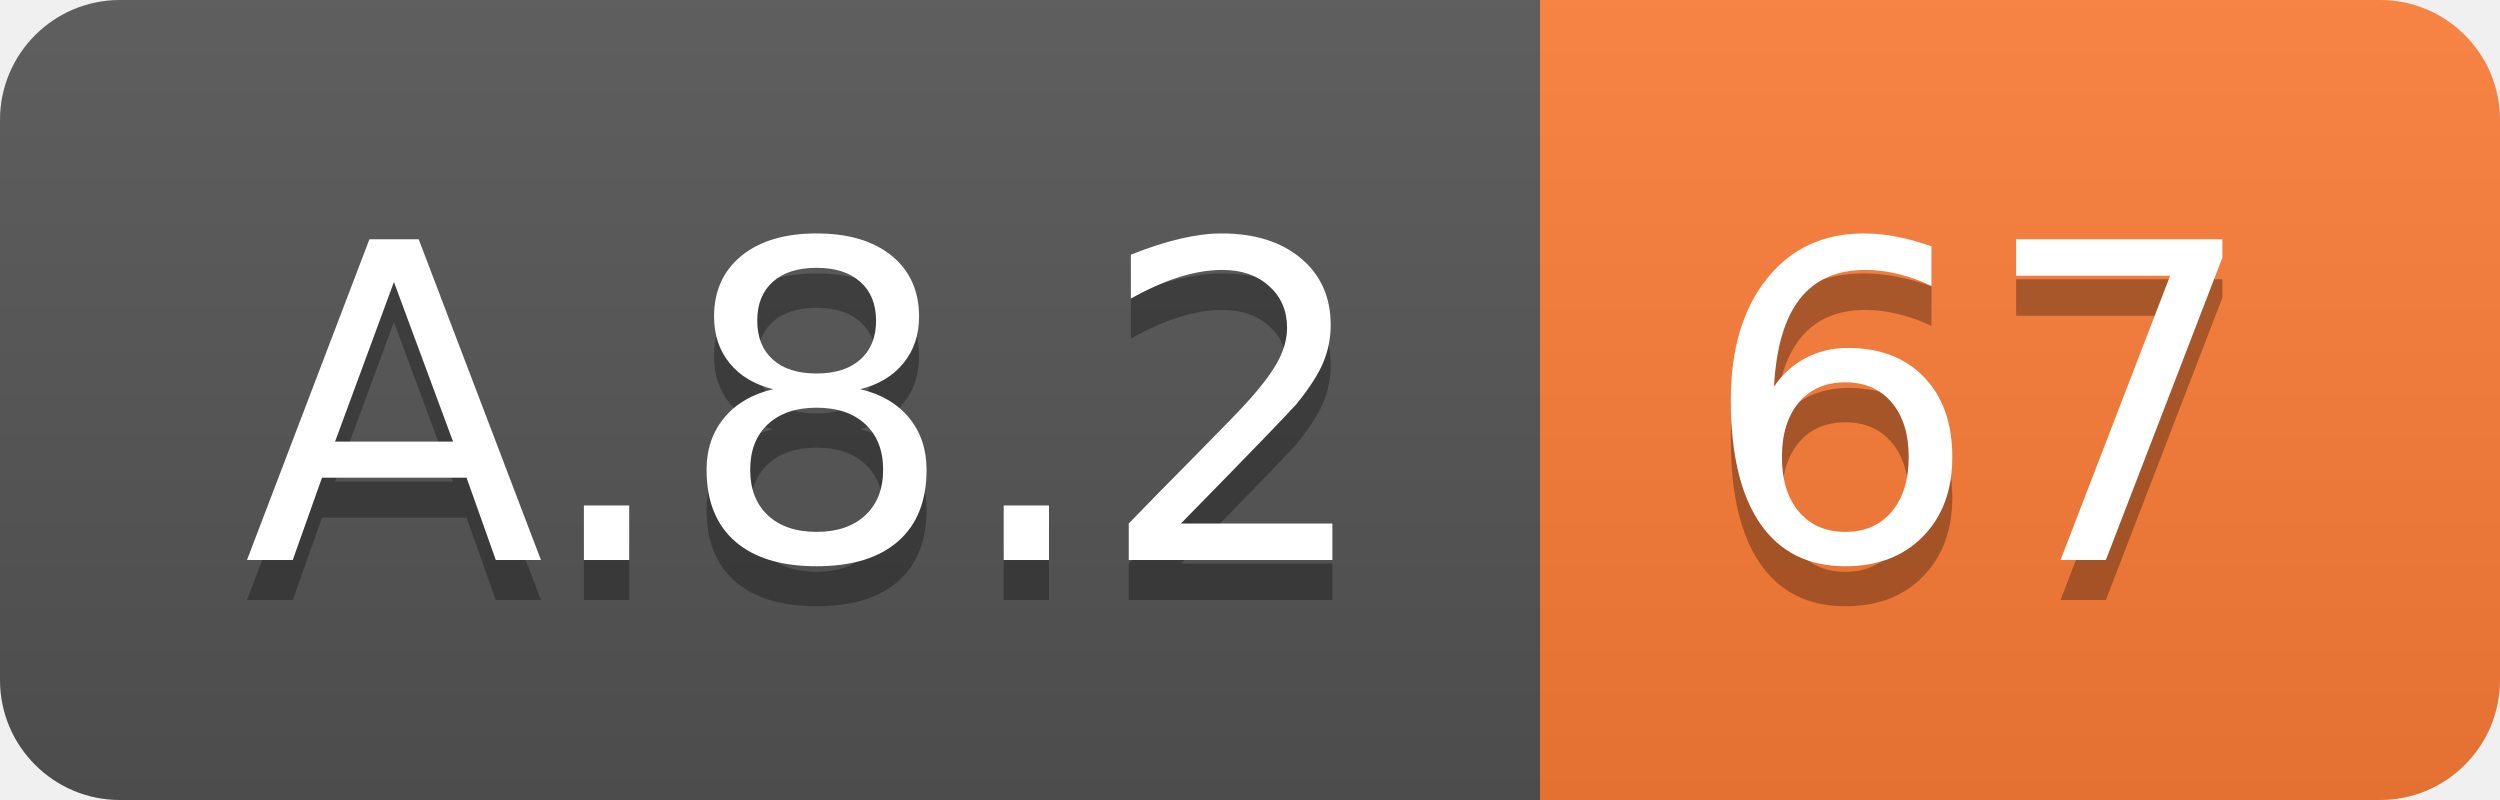
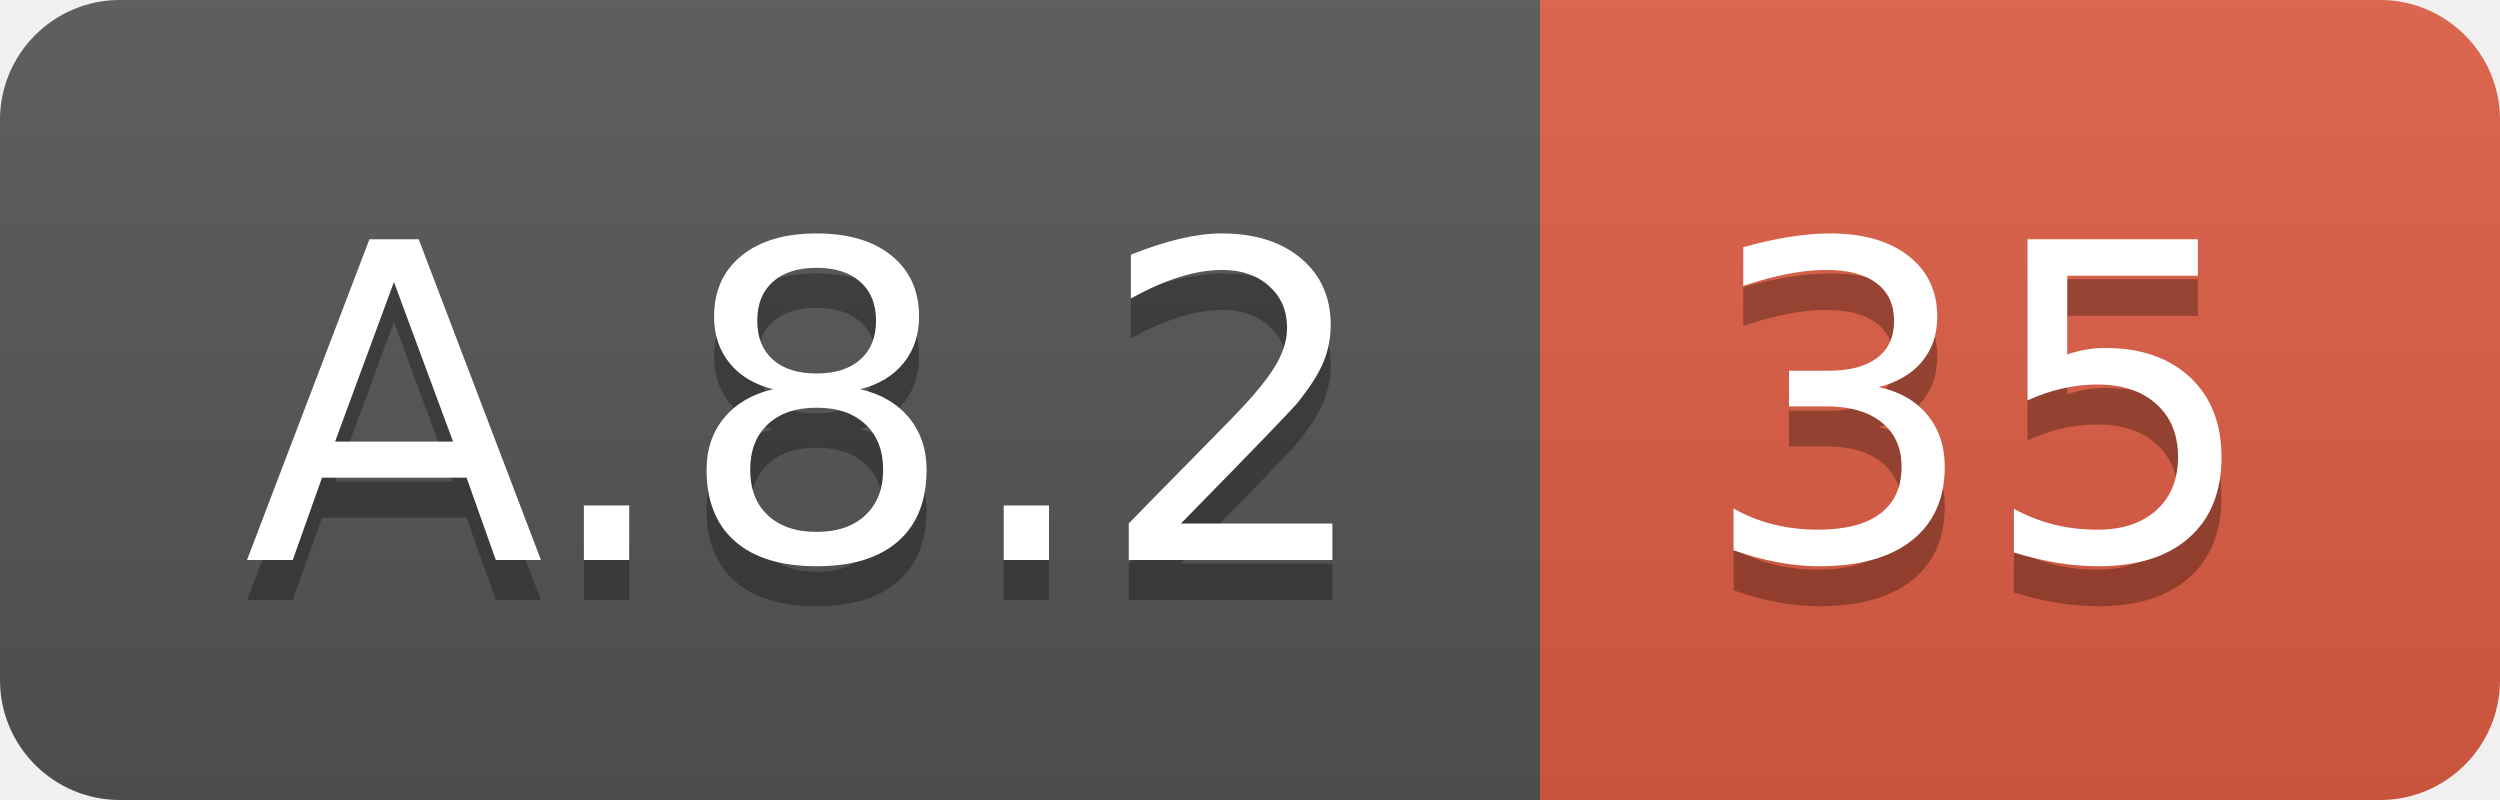
<svg xmlns="http://www.w3.org/2000/svg" width="62.5" height="20">
  <linearGradient id="smooth" x2="0" y2="100%">
    <stop offset="0" stop-color="#bbb" stop-opacity=".1" />
    <stop offset="1" stop-opacity=".1" />
  </linearGradient>
  <clipPath id="round">
    <rect width="62.5" height="20" rx="3" fill="#fff" />
  </clipPath>
  <g clip-path="url(#round)">
    <rect width="38.5" height="20" fill="#555" />
-     <rect x="38.5" width="24.0" height="20" fill="#fe7d37" />
+     <rect x="38.5" width="24.0" height="20" fill="#e05d44" />
    <rect width="62.5" height="20" fill="url(#smooth)" />
  </g>
  <g fill="#fff" text-anchor="middle" font-family="DejaVu Sans,Verdana,Geneva,sans-serif" font-size="110">
    <text x="202.5" y="150" fill="#010101" fill-opacity=".3" transform="scale(0.1)" textLength="285.0" lengthAdjust="spacing">A.8.2</text>
    <text x="202.5" y="140" transform="scale(0.1)" textLength="285.0" lengthAdjust="spacing">A.8.2</text>
-     <text x="495.0" y="150" fill="#010101" fill-opacity=".3" transform="scale(0.1)" textLength="140.0" lengthAdjust="spacing">67</text>
-     <text x="495.0" y="140" transform="scale(0.1)" textLength="140.0" lengthAdjust="spacing">67</text>
+     <text x="495.0" y="150" fill="#010101" fill-opacity=".3" transform="scale(0.1)" textLength="140.0" lengthAdjust="spacing">35</text>
+     <text x="495.0" y="140" transform="scale(0.1)" textLength="140.0" lengthAdjust="spacing">35</text>
  </g>
</svg>
